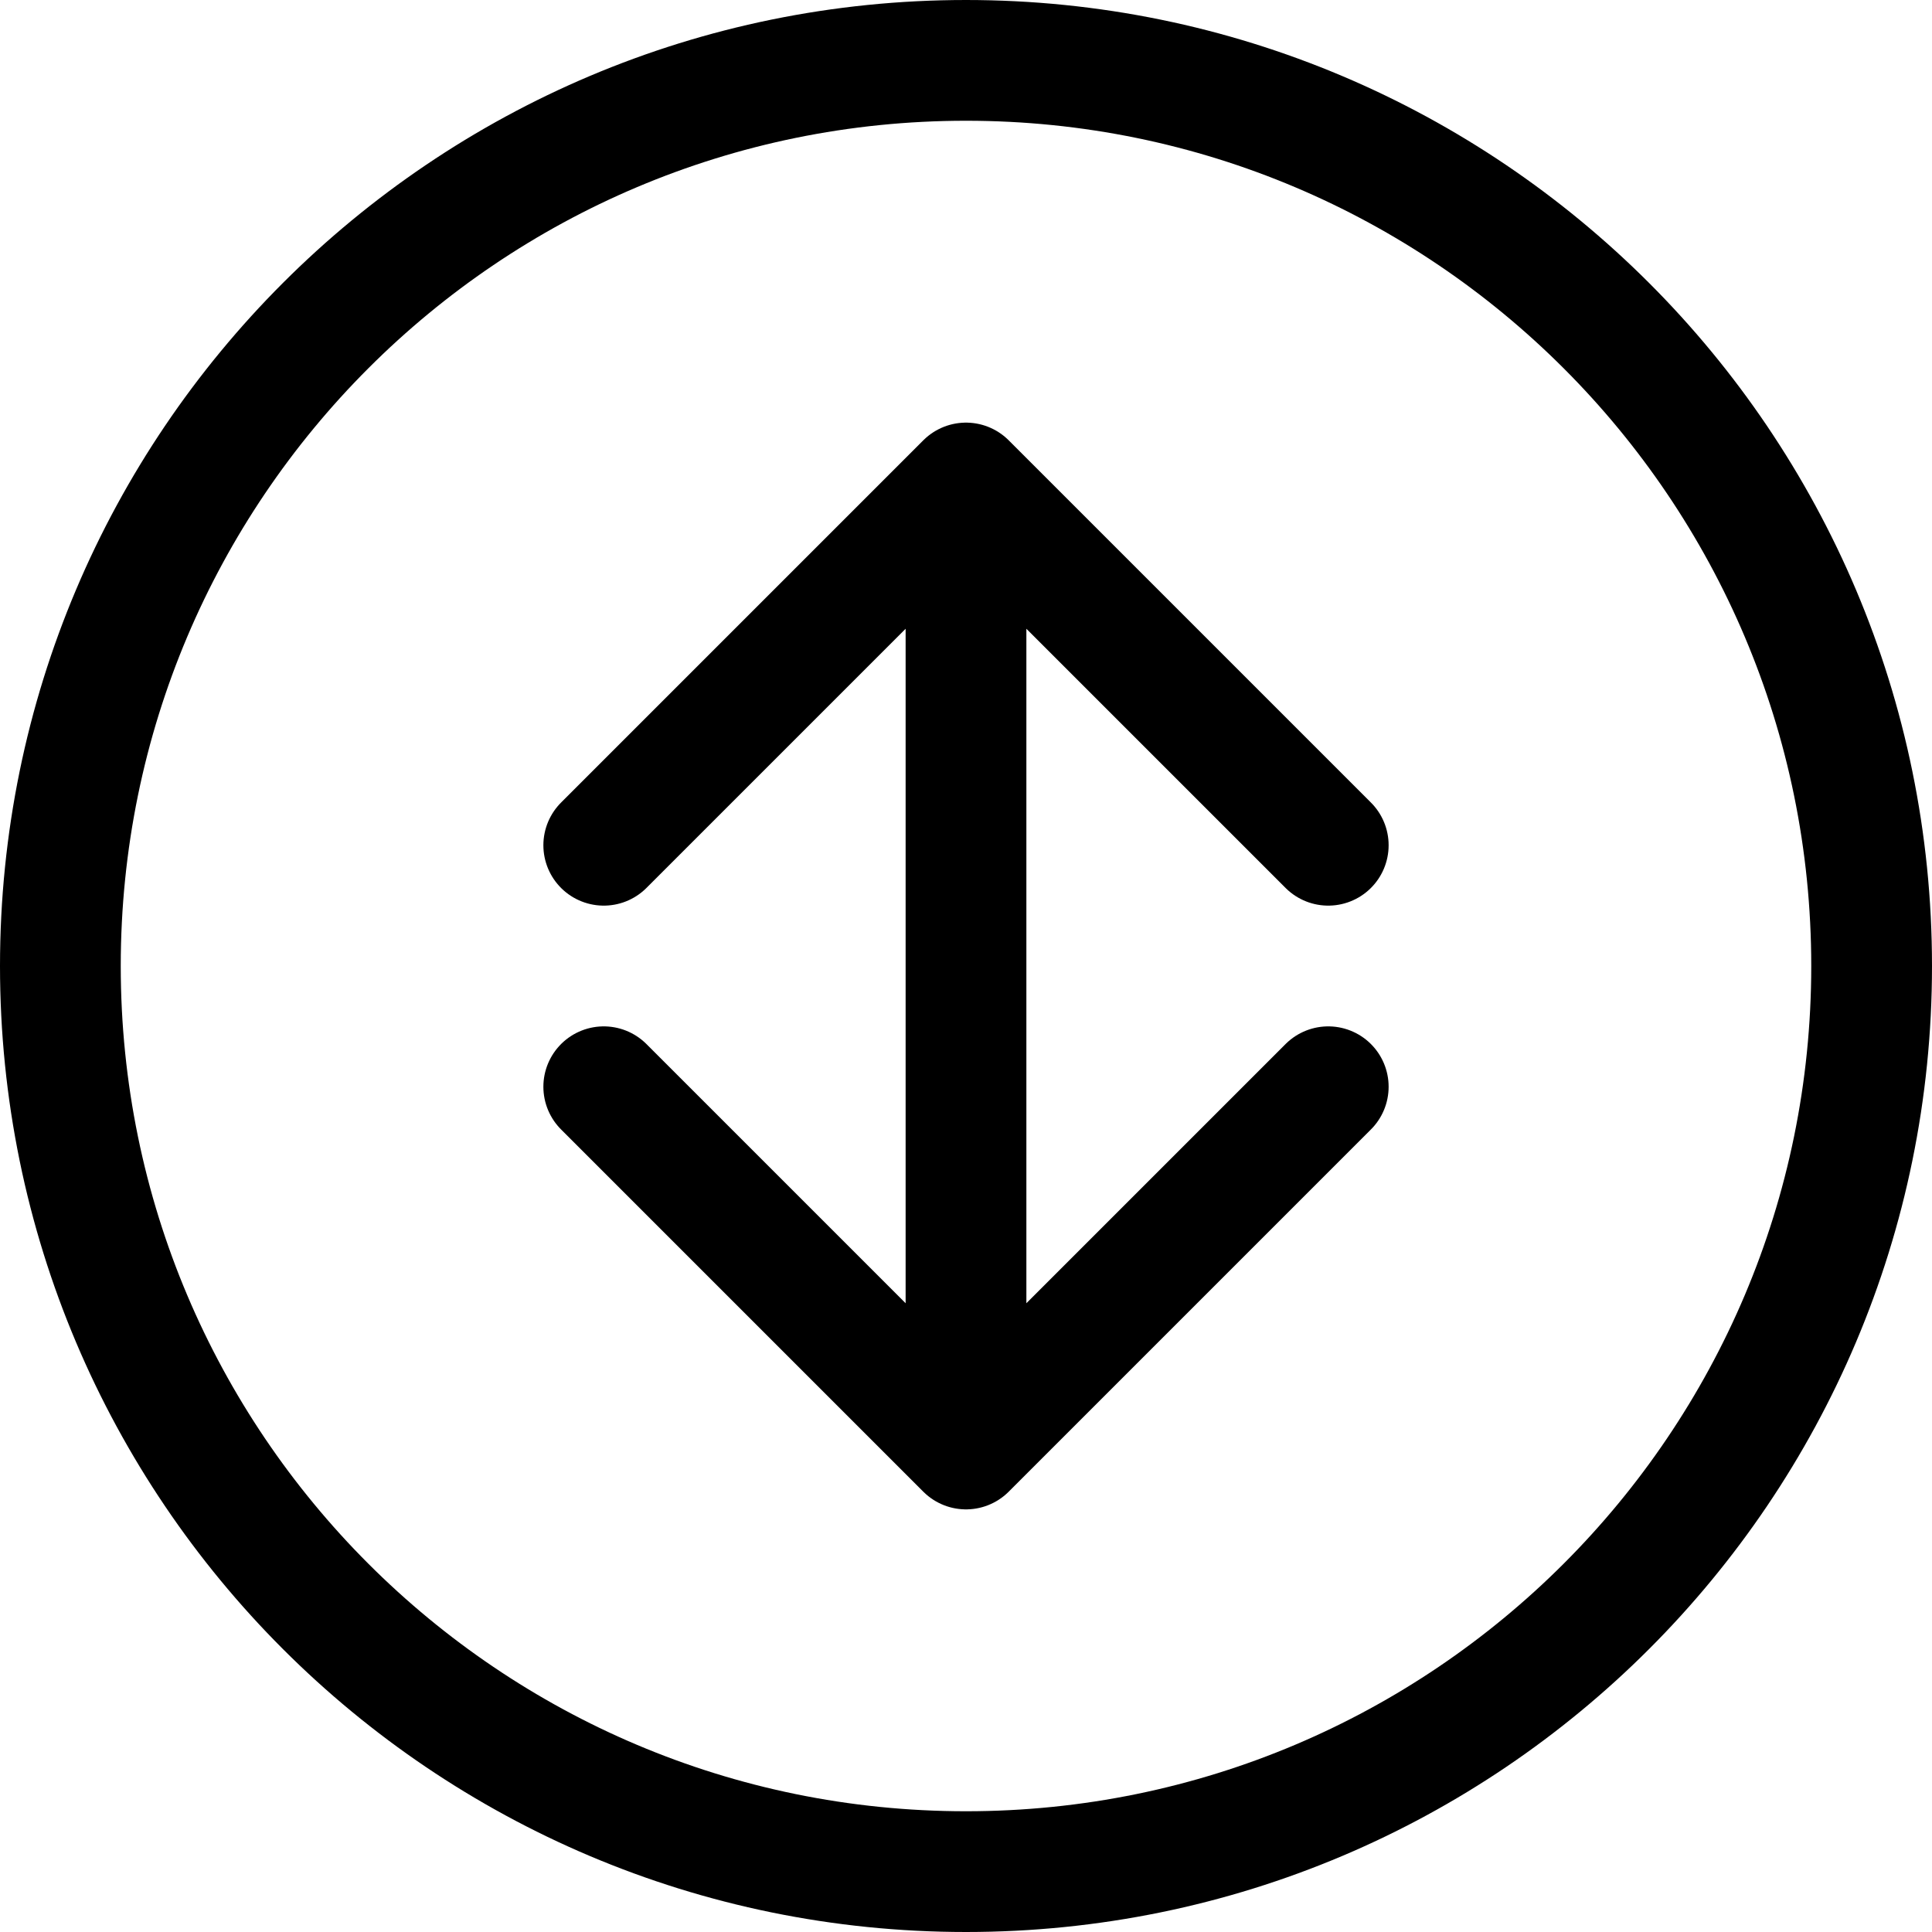
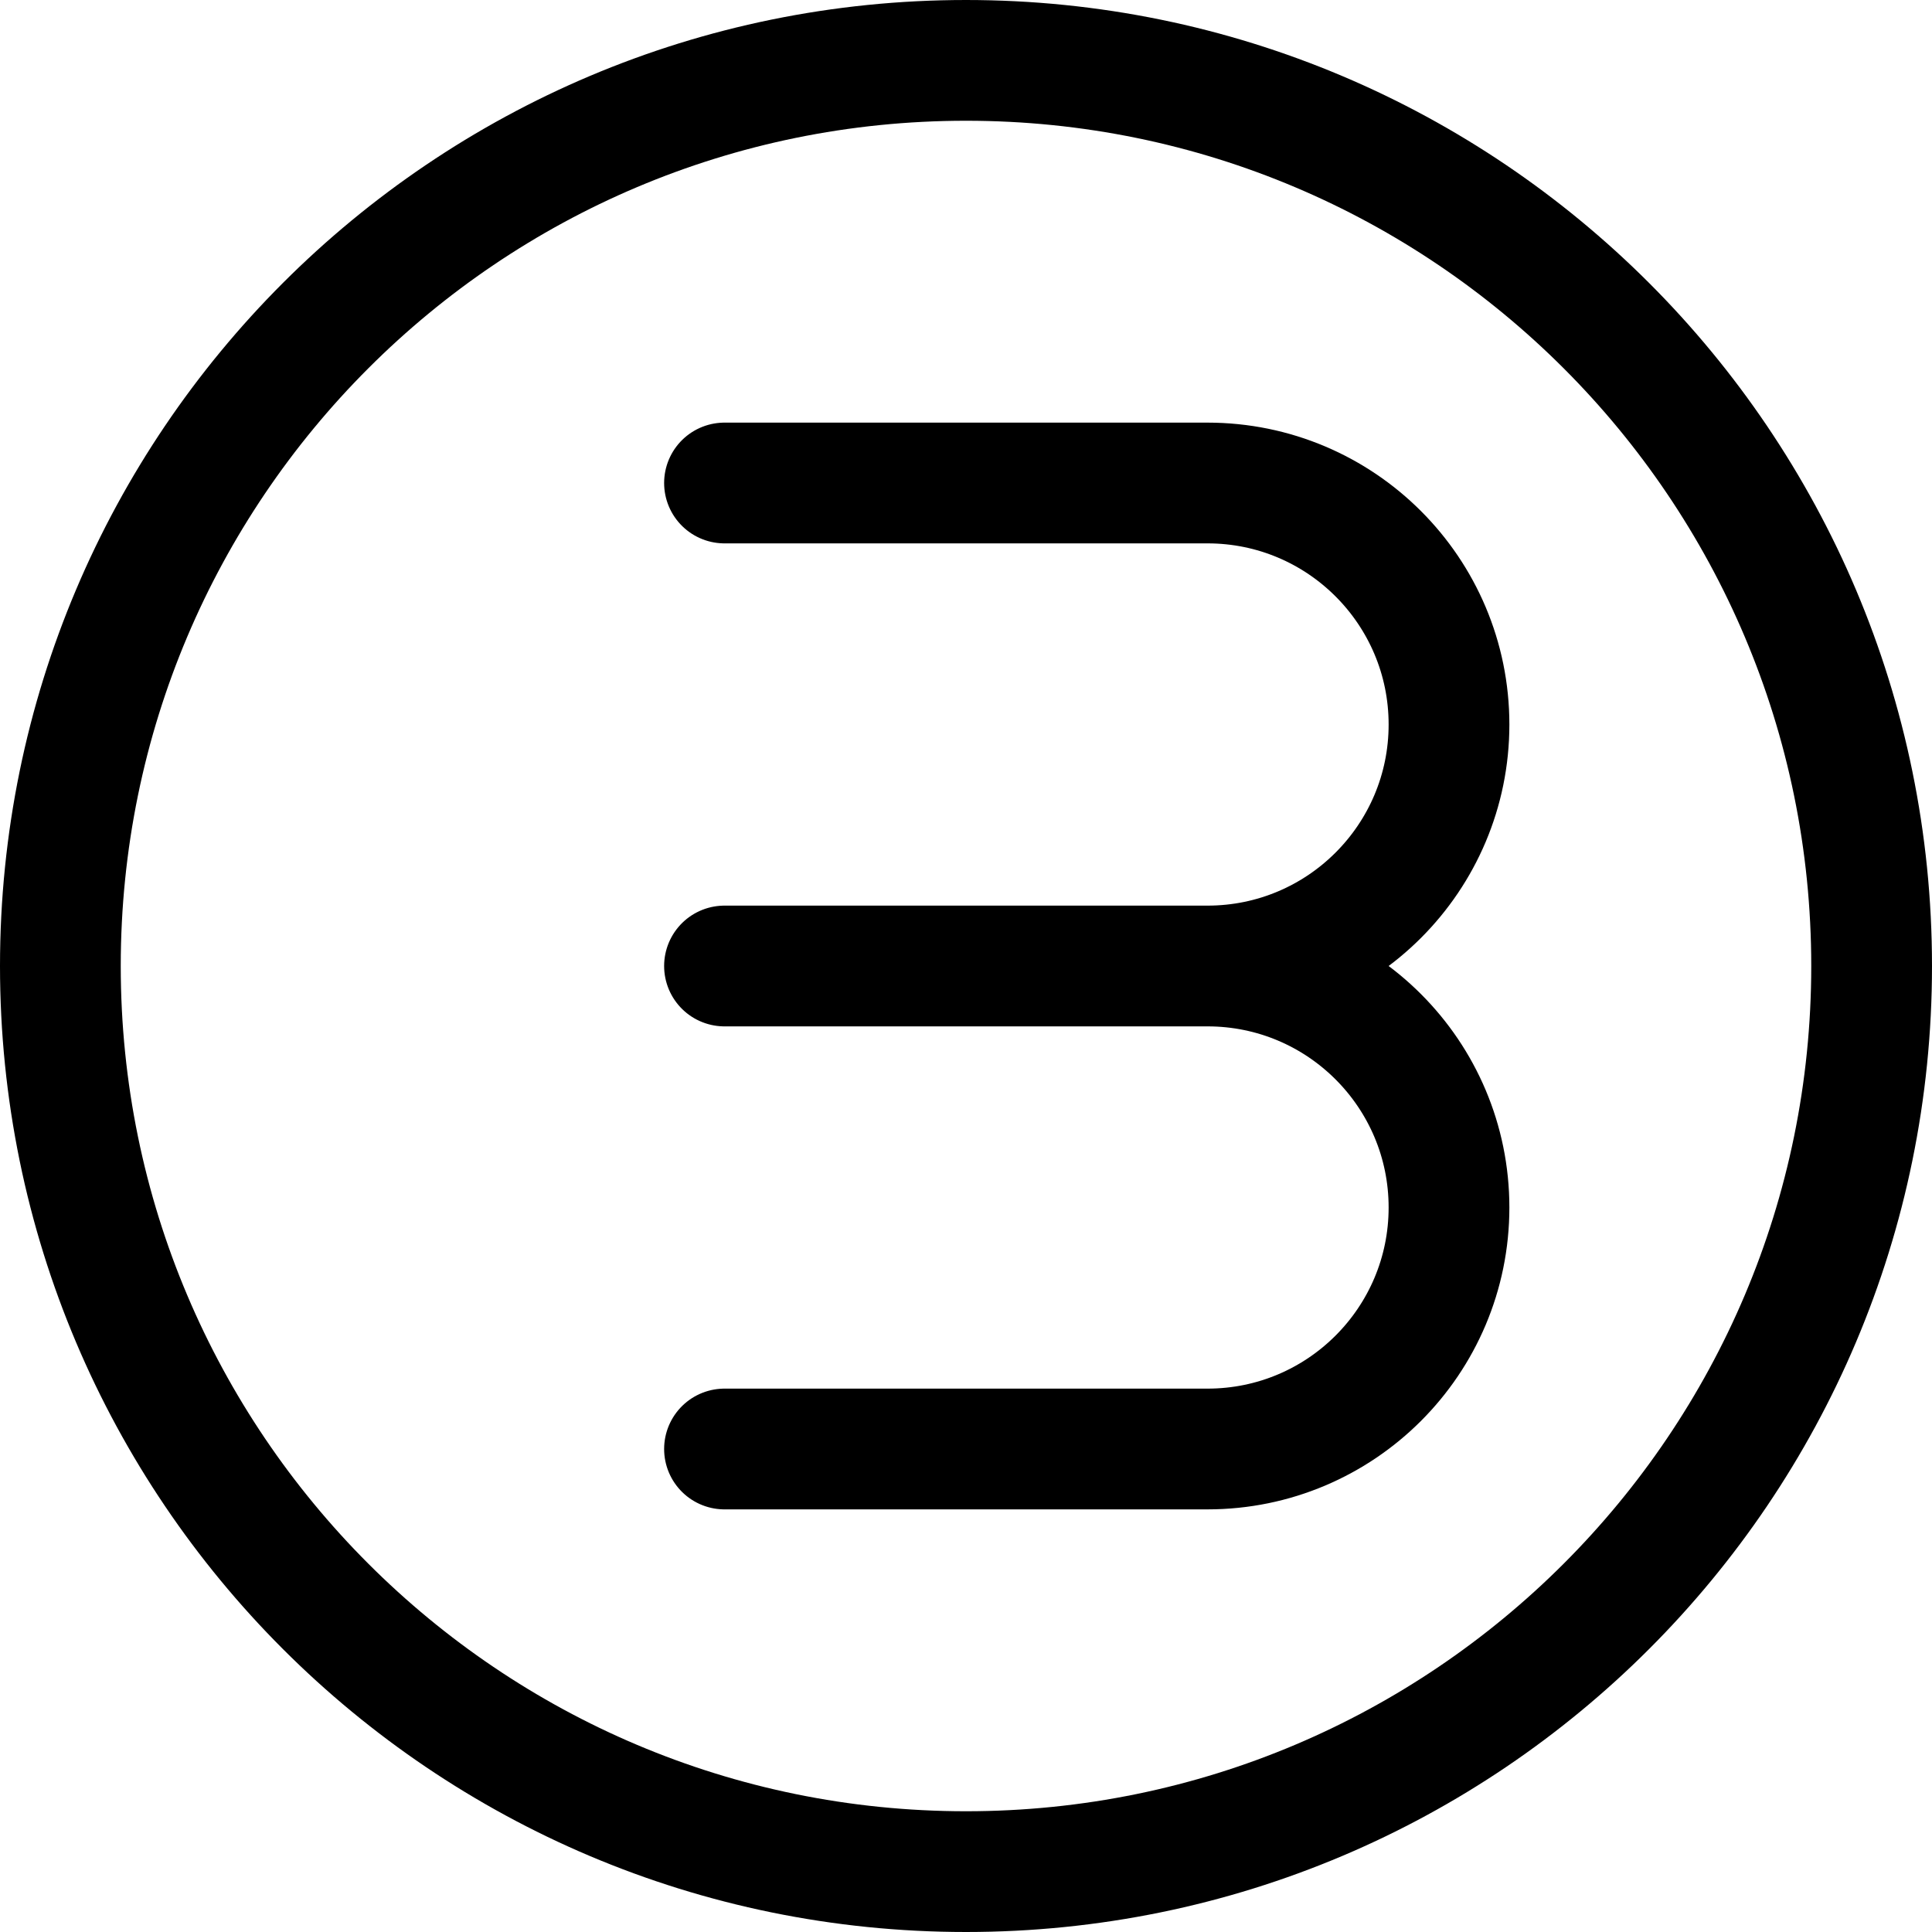
<svg xmlns="http://www.w3.org/2000/svg" width="32" height="32" viewBox="0 0 32 32" fill="none">
  <circle cx="16" cy="16" r="15" stroke="currentColor" stroke-width="2" />
-   <path d="M16 8V24M10 14L16 8L22 14M10 18L16 24L22 18" stroke="currentColor" stroke-width="2" stroke-linecap="round" stroke-linejoin="round" />
+   <path d="M12 8h8a4 4 0 0 1 0 8h-8M12 16h8a4 4 0 0 1 0 8h-8" stroke="currentColor" stroke-width="2" stroke-linecap="round" stroke-linejoin="round" />
</svg>
